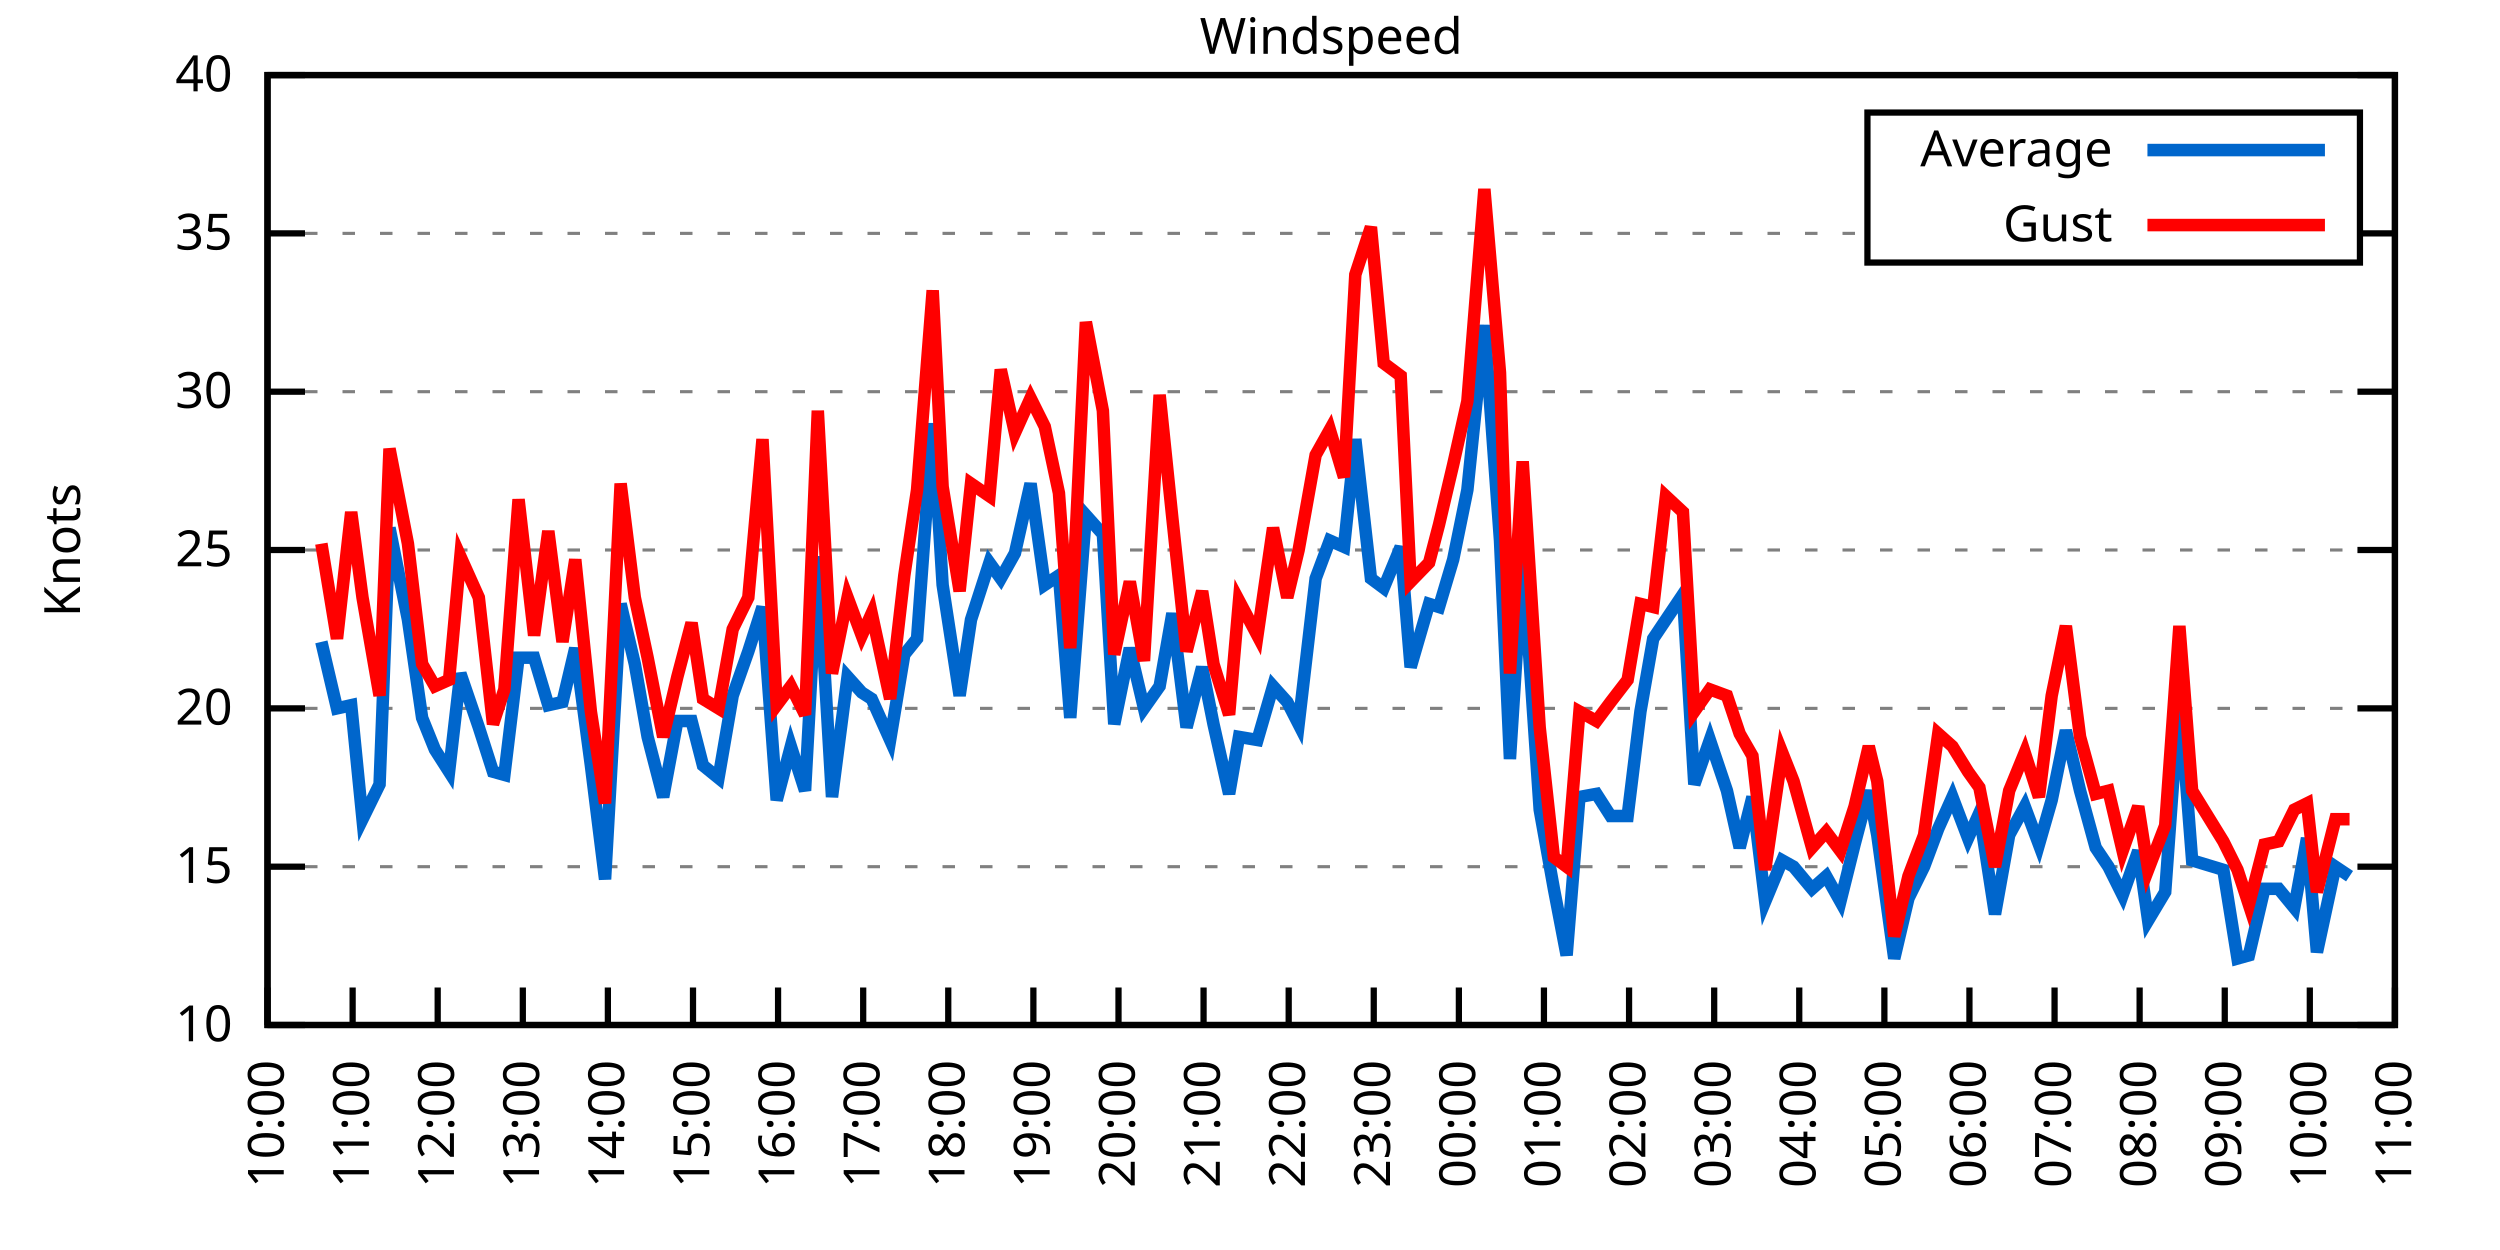
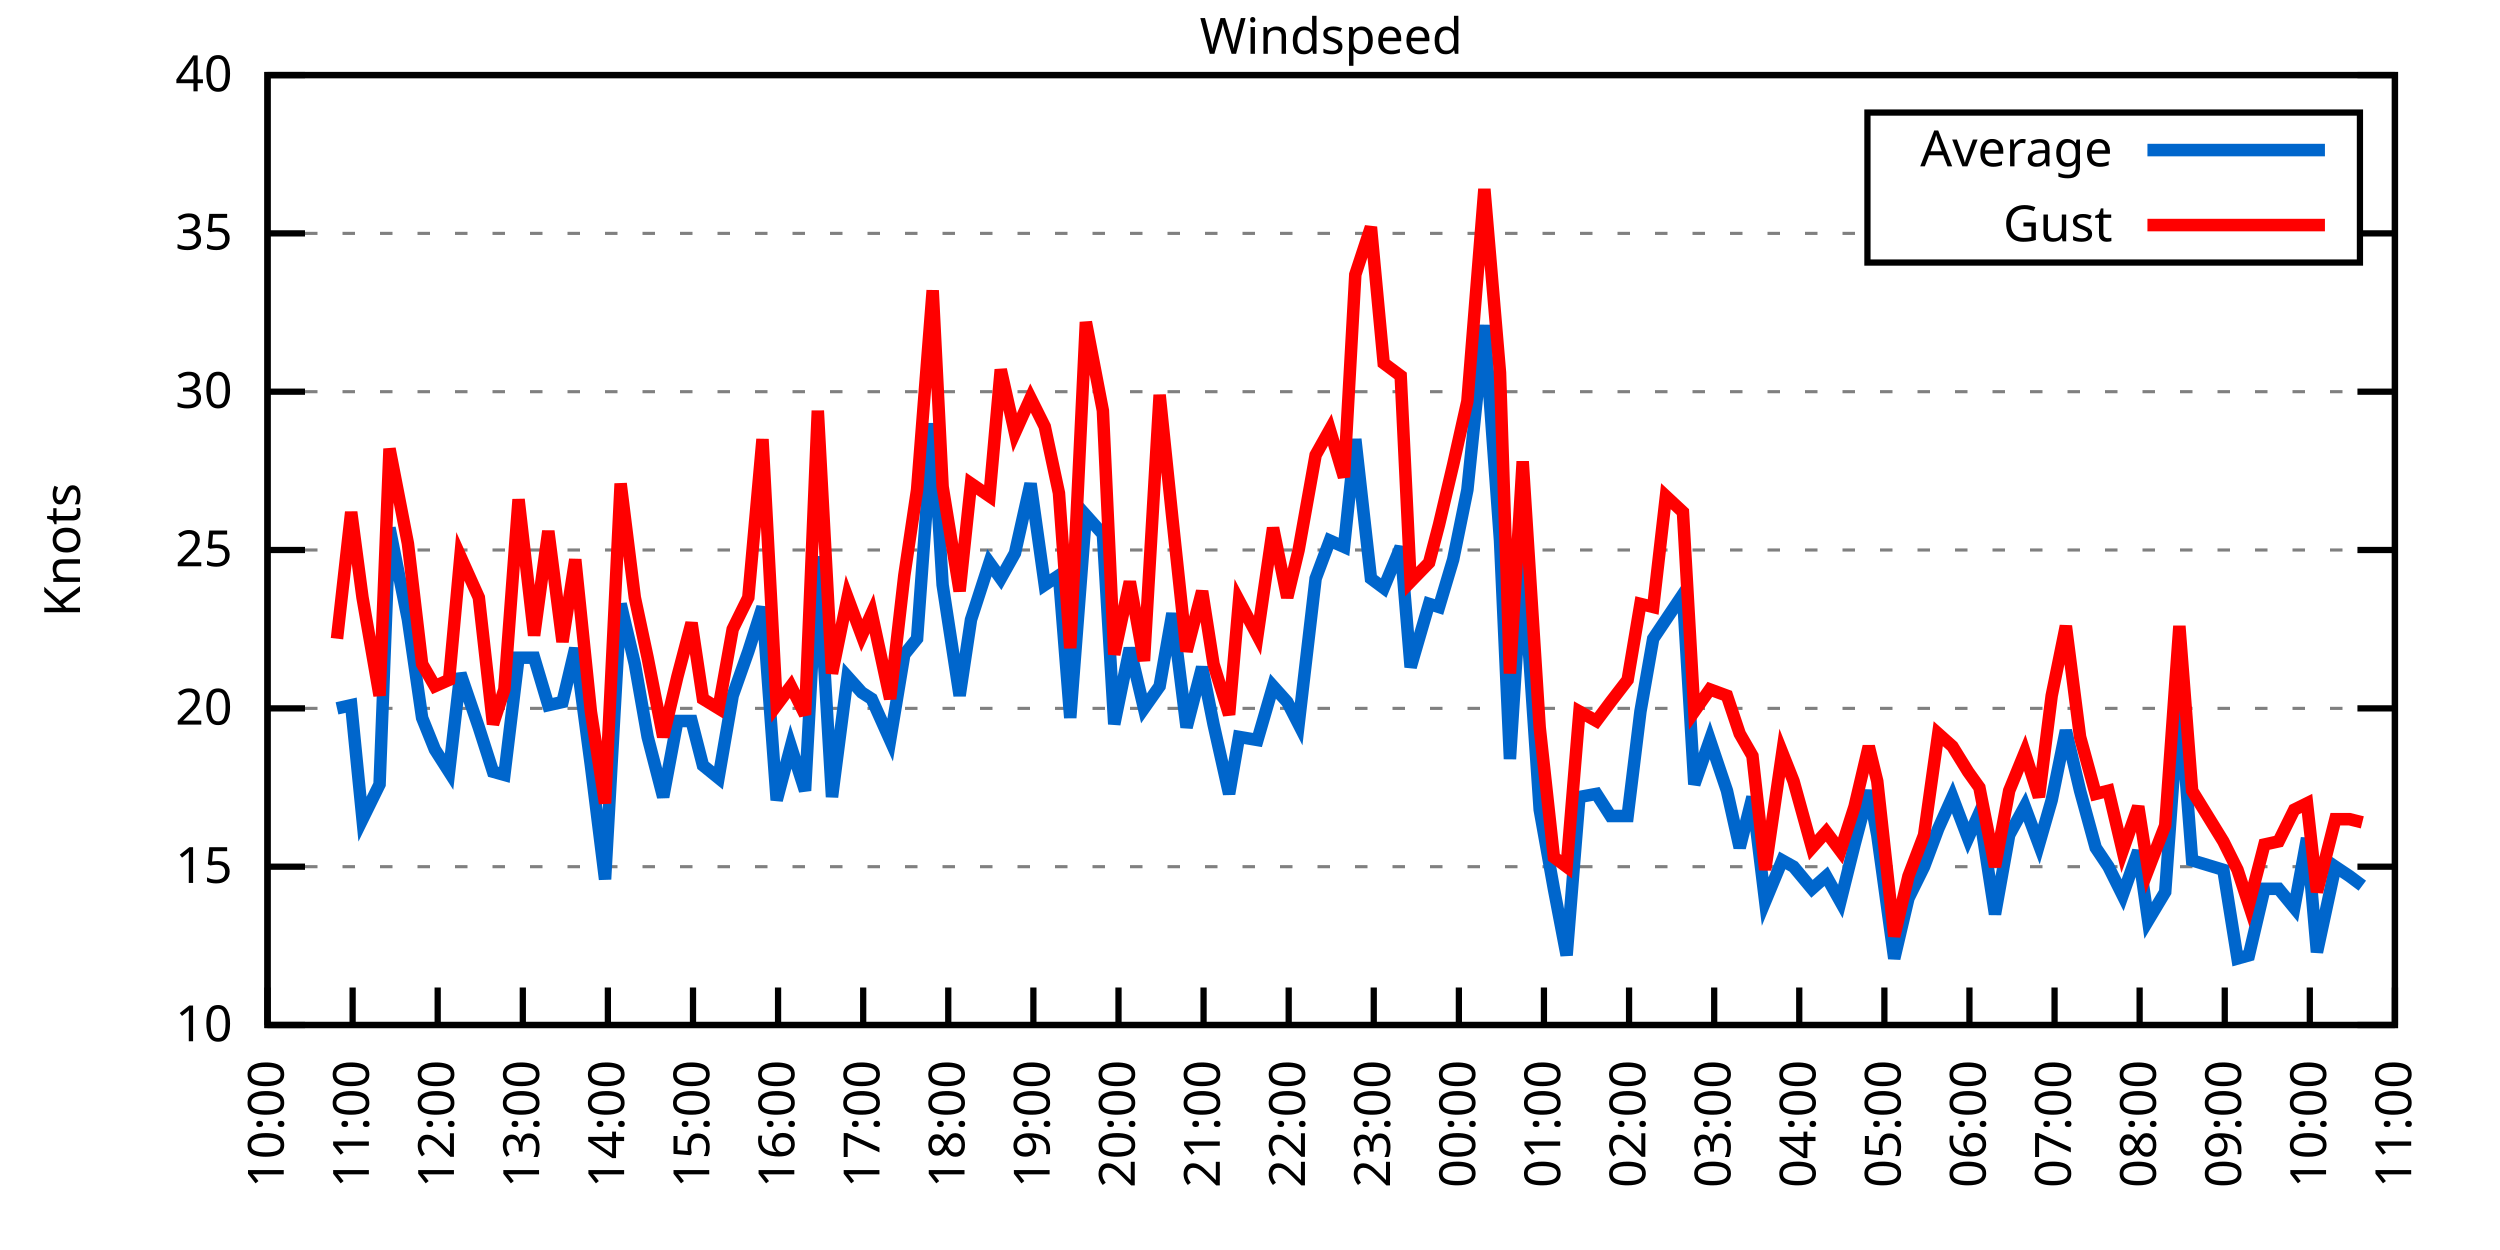
<svg xmlns="http://www.w3.org/2000/svg" xmlns:xlink="http://www.w3.org/1999/xlink" width="400" height="200" viewBox="0 0 400 200">
  <g id="gnuplot_canvas">
    <rect x="0" y="0" width="400" height="200" fill="none" />
    <defs>
      <circle id="gpDot" r="0.5" stroke-width="0.5" stroke="currentColor" />
      <path id="gpPt0" stroke-width="0.333" stroke="currentColor" d="M-1,0 h2 M0,-1 v2" />
      <path id="gpPt1" stroke-width="0.333" stroke="currentColor" d="M-1,-1 L1,1 M1,-1 L-1,1" />
      <path id="gpPt2" stroke-width="0.333" stroke="currentColor" d="M-1,0 L1,0 M0,-1 L0,1 M-1,-1 L1,1 M-1,1 L1,-1" />
      <rect id="gpPt3" stroke-width="0.333" stroke="currentColor" x="-1" y="-1" width="2" height="2" />
      <rect id="gpPt4" stroke-width="0.333" stroke="currentColor" fill="currentColor" x="-1" y="-1" width="2" height="2" />
      <circle id="gpPt5" stroke-width="0.333" stroke="currentColor" cx="0" cy="0" r="1" />
      <use xlink:href="#gpPt5" id="gpPt6" fill="currentColor" stroke="none" />
      <path id="gpPt7" stroke-width="0.333" stroke="currentColor" d="M0,-1.33 L-1.33,0.67 L1.33,0.67 z" />
      <use xlink:href="#gpPt7" id="gpPt8" fill="currentColor" stroke="none" />
      <use xlink:href="#gpPt7" id="gpPt9" stroke="currentColor" transform="rotate(180)" />
      <use xlink:href="#gpPt9" id="gpPt10" fill="currentColor" stroke="none" />
      <use xlink:href="#gpPt3" id="gpPt11" stroke="currentColor" transform="rotate(45)" />
      <use xlink:href="#gpPt11" id="gpPt12" fill="currentColor" stroke="none" />
      <path id="gpPt13" stroke-width="0.333" stroke="currentColor" d="M0,1.330 L1.265,0.411 L0.782,-1.067 L-0.782,-1.076 L-1.265,0.411 z" />
      <use xlink:href="#gpPt13" id="gpPt14" fill="currentColor" stroke="none" />
      <filter id="textbox" filterUnits="objectBoundingBox" x="0" y="0" height="1" width="1">
        <feFlood flood-color="white" flood-opacity="1" result="bgnd" />
        <feComposite in="SourceGraphic" in2="bgnd" operator="atop" />
      </filter>
      <filter id="greybox" filterUnits="objectBoundingBox" x="0" y="0" height="1" width="1">
        <feFlood flood-color="lightgrey" flood-opacity="1" result="grey" />
        <feComposite in="SourceGraphic" in2="grey" operator="atop" />
      </filter>
    </defs>
    <g fill="none" color="white" stroke="currentColor" stroke-width="1.00" stroke-linecap="butt" stroke-linejoin="miter">
</g>
    <g fill="none" color="black" stroke="currentColor" stroke-width="1.00" stroke-linecap="butt" stroke-linejoin="miter">
      <g stroke="none" shape-rendering="crispEdges">
        <polygon fill="rgb(255, 255, 255)" points="42.80,164.00 383.18,164.00 383.18,12.02 42.80,12.02 " />
      </g>
    </g>
    <g fill="none" color="black" stroke="currentColor" stroke-width="1.00" stroke-linecap="butt" stroke-linejoin="miter">
</g>
    <g fill="none" color="black" stroke="black" stroke-width="0.50" stroke-linecap="butt" stroke-linejoin="miter">
</g>
    <g fill="none" color="gray" stroke="currentColor" stroke-width="0.50" stroke-linecap="butt" stroke-linejoin="miter">
      <path stroke="gray" stroke-dasharray="2,4" class="gridline" d="M42.80,164.00 L383.19,164.00  " />
    </g>
    <g fill="none" color="gray" stroke="gray" stroke-width="1.00" stroke-linecap="butt" stroke-linejoin="miter">
</g>
    <g fill="none" color="black" stroke="currentColor" stroke-width="1.00" stroke-linecap="butt" stroke-linejoin="miter">
      <path stroke="black" d="M42.80,164.00 L48.80,164.00 M383.19,164.00 L377.19,164.00  " />
      <g transform="translate(37.20,166.60)" stroke="none" fill="black" font-family="Sans" font-size="8.00" text-anchor="end">
        <text>
          <tspan font-family="Sans"> 10</tspan>
        </text>
      </g>
    </g>
    <g fill="none" color="black" stroke="currentColor" stroke-width="1.00" stroke-linecap="butt" stroke-linejoin="miter">
</g>
    <g fill="none" color="black" stroke="black" stroke-width="0.50" stroke-linecap="butt" stroke-linejoin="miter">
</g>
    <g fill="none" color="gray" stroke="currentColor" stroke-width="0.50" stroke-linecap="butt" stroke-linejoin="miter">
      <path stroke="gray" stroke-dasharray="2,4" class="gridline" d="M42.80,138.67 L383.19,138.67  " />
    </g>
    <g fill="none" color="gray" stroke="gray" stroke-width="1.00" stroke-linecap="butt" stroke-linejoin="miter">
</g>
    <g fill="none" color="black" stroke="currentColor" stroke-width="1.00" stroke-linecap="butt" stroke-linejoin="miter">
      <path stroke="black" d="M42.80,138.67 L48.80,138.67 M383.19,138.67 L377.19,138.67  " />
      <g transform="translate(37.20,141.27)" stroke="none" fill="black" font-family="Sans" font-size="8.00" text-anchor="end">
        <text>
          <tspan font-family="Sans"> 15</tspan>
        </text>
      </g>
    </g>
    <g fill="none" color="black" stroke="currentColor" stroke-width="1.00" stroke-linecap="butt" stroke-linejoin="miter">
</g>
    <g fill="none" color="black" stroke="black" stroke-width="0.50" stroke-linecap="butt" stroke-linejoin="miter">
</g>
    <g fill="none" color="gray" stroke="currentColor" stroke-width="0.50" stroke-linecap="butt" stroke-linejoin="miter">
      <path stroke="gray" stroke-dasharray="2,4" class="gridline" d="M42.80,113.34 L383.19,113.34  " />
    </g>
    <g fill="none" color="gray" stroke="gray" stroke-width="1.00" stroke-linecap="butt" stroke-linejoin="miter">
</g>
    <g fill="none" color="black" stroke="currentColor" stroke-width="1.00" stroke-linecap="butt" stroke-linejoin="miter">
      <path stroke="black" d="M42.80,113.34 L48.80,113.34 M383.19,113.34 L377.19,113.34  " />
      <g transform="translate(37.20,115.94)" stroke="none" fill="black" font-family="Sans" font-size="8.00" text-anchor="end">
        <text>
          <tspan font-family="Sans"> 20</tspan>
        </text>
      </g>
    </g>
    <g fill="none" color="black" stroke="currentColor" stroke-width="1.00" stroke-linecap="butt" stroke-linejoin="miter">
</g>
    <g fill="none" color="black" stroke="black" stroke-width="0.50" stroke-linecap="butt" stroke-linejoin="miter">
</g>
    <g fill="none" color="gray" stroke="currentColor" stroke-width="0.50" stroke-linecap="butt" stroke-linejoin="miter">
      <path stroke="gray" stroke-dasharray="2,4" class="gridline" d="M42.80,88.00 L383.19,88.00  " />
    </g>
    <g fill="none" color="gray" stroke="gray" stroke-width="1.00" stroke-linecap="butt" stroke-linejoin="miter">
</g>
    <g fill="none" color="black" stroke="currentColor" stroke-width="1.00" stroke-linecap="butt" stroke-linejoin="miter">
      <path stroke="black" d="M42.80,88.00 L48.80,88.00 M383.19,88.00 L377.19,88.00  " />
      <g transform="translate(37.20,90.60)" stroke="none" fill="black" font-family="Sans" font-size="8.00" text-anchor="end">
        <text>
          <tspan font-family="Sans"> 25</tspan>
        </text>
      </g>
    </g>
    <g fill="none" color="black" stroke="currentColor" stroke-width="1.00" stroke-linecap="butt" stroke-linejoin="miter">
</g>
    <g fill="none" color="black" stroke="black" stroke-width="0.50" stroke-linecap="butt" stroke-linejoin="miter">
</g>
    <g fill="none" color="gray" stroke="currentColor" stroke-width="0.50" stroke-linecap="butt" stroke-linejoin="miter">
      <path stroke="gray" stroke-dasharray="2,4" class="gridline" d="M42.80,62.67 L383.19,62.67  " />
    </g>
    <g fill="none" color="gray" stroke="gray" stroke-width="1.00" stroke-linecap="butt" stroke-linejoin="miter">
</g>
    <g fill="none" color="black" stroke="currentColor" stroke-width="1.00" stroke-linecap="butt" stroke-linejoin="miter">
      <path stroke="black" d="M42.80,62.67 L48.80,62.67 M383.19,62.67 L377.19,62.67  " />
      <g transform="translate(37.20,65.27)" stroke="none" fill="black" font-family="Sans" font-size="8.00" text-anchor="end">
        <text>
          <tspan font-family="Sans"> 30</tspan>
        </text>
      </g>
    </g>
    <g fill="none" color="black" stroke="currentColor" stroke-width="1.00" stroke-linecap="butt" stroke-linejoin="miter">
</g>
    <g fill="none" color="black" stroke="black" stroke-width="0.50" stroke-linecap="butt" stroke-linejoin="miter">
</g>
    <g fill="none" color="gray" stroke="currentColor" stroke-width="0.50" stroke-linecap="butt" stroke-linejoin="miter">
      <path stroke="gray" stroke-dasharray="2,4" class="gridline" d="M42.80,37.34 L298.79,37.34 M377.59,37.34 L383.19,37.34  " />
    </g>
    <g fill="none" color="gray" stroke="gray" stroke-width="1.00" stroke-linecap="butt" stroke-linejoin="miter">
</g>
    <g fill="none" color="black" stroke="currentColor" stroke-width="1.00" stroke-linecap="butt" stroke-linejoin="miter">
      <path stroke="black" d="M42.80,37.34 L48.80,37.34 M383.19,37.34 L377.19,37.34  " />
      <g transform="translate(37.20,39.94)" stroke="none" fill="black" font-family="Sans" font-size="8.00" text-anchor="end">
        <text>
          <tspan font-family="Sans"> 35</tspan>
        </text>
      </g>
    </g>
    <g fill="none" color="black" stroke="currentColor" stroke-width="1.00" stroke-linecap="butt" stroke-linejoin="miter">
</g>
    <g fill="none" color="black" stroke="black" stroke-width="0.50" stroke-linecap="butt" stroke-linejoin="miter">
</g>
    <g fill="none" color="gray" stroke="currentColor" stroke-width="0.50" stroke-linecap="butt" stroke-linejoin="miter">
      <path stroke="gray" stroke-dasharray="2,4" class="gridline" d="M42.80,12.01 L383.19,12.01  " />
    </g>
    <g fill="none" color="gray" stroke="gray" stroke-width="1.00" stroke-linecap="butt" stroke-linejoin="miter">
</g>
    <g fill="none" color="black" stroke="currentColor" stroke-width="1.00" stroke-linecap="butt" stroke-linejoin="miter">
      <path stroke="black" d="M42.80,12.01 L48.80,12.01 M383.19,12.01 L377.19,12.01  " />
      <g transform="translate(37.20,14.61)" stroke="none" fill="black" font-family="Sans" font-size="8.00" text-anchor="end">
        <text>
          <tspan font-family="Sans"> 40</tspan>
        </text>
      </g>
    </g>
    <g fill="none" color="black" stroke="currentColor" stroke-width="1.00" stroke-linecap="butt" stroke-linejoin="miter">
      <path stroke="black" d="M42.80,164.00 L42.80,158.00  " />
      <g transform="translate(45.40,169.60) rotate(270.00)" stroke="none" fill="black" font-family="Sans" font-size="8.00" text-anchor="end">
        <text>
          <tspan font-family="Sans">10:00</tspan>
        </text>
      </g>
    </g>
    <g fill="none" color="black" stroke="currentColor" stroke-width="1.00" stroke-linecap="butt" stroke-linejoin="miter">
      <path stroke="black" d="M56.42,164.00 L56.42,158.00  " />
      <g transform="translate(59.02,169.60) rotate(270.00)" stroke="none" fill="black" font-family="Sans" font-size="8.00" text-anchor="end">
        <text>
          <tspan font-family="Sans">11:00</tspan>
        </text>
      </g>
    </g>
    <g fill="none" color="black" stroke="currentColor" stroke-width="1.00" stroke-linecap="butt" stroke-linejoin="miter">
      <path stroke="black" d="M70.03,164.00 L70.03,158.00  " />
      <g transform="translate(72.63,169.60) rotate(270.00)" stroke="none" fill="black" font-family="Sans" font-size="8.00" text-anchor="end">
        <text>
          <tspan font-family="Sans">12:00</tspan>
        </text>
      </g>
    </g>
    <g fill="none" color="black" stroke="currentColor" stroke-width="1.00" stroke-linecap="butt" stroke-linejoin="miter">
      <path stroke="black" d="M83.65,164.00 L83.65,158.00  " />
      <g transform="translate(86.25,169.60) rotate(270.00)" stroke="none" fill="black" font-family="Sans" font-size="8.00" text-anchor="end">
        <text>
          <tspan font-family="Sans">13:00</tspan>
        </text>
      </g>
    </g>
    <g fill="none" color="black" stroke="currentColor" stroke-width="1.00" stroke-linecap="butt" stroke-linejoin="miter">
      <path stroke="black" d="M97.26,164.00 L97.26,158.00  " />
      <g transform="translate(99.86,169.60) rotate(270.00)" stroke="none" fill="black" font-family="Sans" font-size="8.00" text-anchor="end">
        <text>
          <tspan font-family="Sans">14:00</tspan>
        </text>
      </g>
    </g>
    <g fill="none" color="black" stroke="currentColor" stroke-width="1.00" stroke-linecap="butt" stroke-linejoin="miter">
      <path stroke="black" d="M110.88,164.00 L110.88,158.00  " />
      <g transform="translate(113.48,169.60) rotate(270.00)" stroke="none" fill="black" font-family="Sans" font-size="8.00" text-anchor="end">
        <text>
          <tspan font-family="Sans">15:00</tspan>
        </text>
      </g>
    </g>
    <g fill="none" color="black" stroke="currentColor" stroke-width="1.00" stroke-linecap="butt" stroke-linejoin="miter">
      <path stroke="black" d="M124.49,164.00 L124.49,158.00  " />
      <g transform="translate(127.09,169.60) rotate(270.00)" stroke="none" fill="black" font-family="Sans" font-size="8.00" text-anchor="end">
        <text>
          <tspan font-family="Sans">16:00</tspan>
        </text>
      </g>
    </g>
    <g fill="none" color="black" stroke="currentColor" stroke-width="1.00" stroke-linecap="butt" stroke-linejoin="miter">
      <path stroke="black" d="M138.11,164.00 L138.11,158.00  " />
      <g transform="translate(140.71,169.60) rotate(270.00)" stroke="none" fill="black" font-family="Sans" font-size="8.00" text-anchor="end">
        <text>
          <tspan font-family="Sans">17:00</tspan>
        </text>
      </g>
    </g>
    <g fill="none" color="black" stroke="currentColor" stroke-width="1.00" stroke-linecap="butt" stroke-linejoin="miter">
      <path stroke="black" d="M151.72,164.00 L151.72,158.00  " />
      <g transform="translate(154.32,169.60) rotate(270.00)" stroke="none" fill="black" font-family="Sans" font-size="8.00" text-anchor="end">
        <text>
          <tspan font-family="Sans">18:00</tspan>
        </text>
      </g>
    </g>
    <g fill="none" color="black" stroke="currentColor" stroke-width="1.00" stroke-linecap="butt" stroke-linejoin="miter">
      <path stroke="black" d="M165.34,164.00 L165.34,158.00  " />
      <g transform="translate(167.94,169.60) rotate(270.00)" stroke="none" fill="black" font-family="Sans" font-size="8.00" text-anchor="end">
        <text>
          <tspan font-family="Sans">19:00</tspan>
        </text>
      </g>
    </g>
    <g fill="none" color="black" stroke="currentColor" stroke-width="1.00" stroke-linecap="butt" stroke-linejoin="miter">
      <path stroke="black" d="M178.96,164.00 L178.96,158.00  " />
      <g transform="translate(181.56,169.60) rotate(270.00)" stroke="none" fill="black" font-family="Sans" font-size="8.00" text-anchor="end">
        <text>
          <tspan font-family="Sans">20:00</tspan>
        </text>
      </g>
    </g>
    <g fill="none" color="black" stroke="currentColor" stroke-width="1.00" stroke-linecap="butt" stroke-linejoin="miter">
      <path stroke="black" d="M192.57,164.00 L192.57,158.00  " />
      <g transform="translate(195.17,169.60) rotate(270.00)" stroke="none" fill="black" font-family="Sans" font-size="8.00" text-anchor="end">
        <text>
          <tspan font-family="Sans">21:00</tspan>
        </text>
      </g>
    </g>
    <g fill="none" color="black" stroke="currentColor" stroke-width="1.00" stroke-linecap="butt" stroke-linejoin="miter">
      <path stroke="black" d="M206.19,164.00 L206.19,158.00  " />
      <g transform="translate(208.79,169.60) rotate(270.00)" stroke="none" fill="black" font-family="Sans" font-size="8.00" text-anchor="end">
        <text>
          <tspan font-family="Sans">22:00</tspan>
        </text>
      </g>
    </g>
    <g fill="none" color="black" stroke="currentColor" stroke-width="1.00" stroke-linecap="butt" stroke-linejoin="miter">
      <path stroke="black" d="M219.80,164.00 L219.80,158.00  " />
      <g transform="translate(222.40,169.60) rotate(270.00)" stroke="none" fill="black" font-family="Sans" font-size="8.00" text-anchor="end">
        <text>
          <tspan font-family="Sans">23:00</tspan>
        </text>
      </g>
    </g>
    <g fill="none" color="black" stroke="currentColor" stroke-width="1.00" stroke-linecap="butt" stroke-linejoin="miter">
      <path stroke="black" d="M233.42,164.00 L233.42,158.00  " />
      <g transform="translate(236.02,169.60) rotate(270.00)" stroke="none" fill="black" font-family="Sans" font-size="8.00" text-anchor="end">
        <text>
          <tspan font-family="Sans">00:00</tspan>
        </text>
      </g>
    </g>
    <g fill="none" color="black" stroke="currentColor" stroke-width="1.00" stroke-linecap="butt" stroke-linejoin="miter">
      <path stroke="black" d="M247.03,164.00 L247.03,158.00  " />
      <g transform="translate(249.63,169.60) rotate(270.00)" stroke="none" fill="black" font-family="Sans" font-size="8.00" text-anchor="end">
        <text>
          <tspan font-family="Sans">01:00</tspan>
        </text>
      </g>
    </g>
    <g fill="none" color="black" stroke="currentColor" stroke-width="1.00" stroke-linecap="butt" stroke-linejoin="miter">
      <path stroke="black" d="M260.65,164.00 L260.65,158.00  " />
      <g transform="translate(263.25,169.60) rotate(270.00)" stroke="none" fill="black" font-family="Sans" font-size="8.00" text-anchor="end">
        <text>
          <tspan font-family="Sans">02:00</tspan>
        </text>
      </g>
    </g>
    <g fill="none" color="black" stroke="currentColor" stroke-width="1.00" stroke-linecap="butt" stroke-linejoin="miter">
      <path stroke="black" d="M274.27,164.00 L274.27,158.00  " />
      <g transform="translate(276.87,169.60) rotate(270.00)" stroke="none" fill="black" font-family="Sans" font-size="8.00" text-anchor="end">
        <text>
          <tspan font-family="Sans">03:00</tspan>
        </text>
      </g>
    </g>
    <g fill="none" color="black" stroke="currentColor" stroke-width="1.00" stroke-linecap="butt" stroke-linejoin="miter">
      <path stroke="black" d="M287.88,164.00 L287.88,158.00  " />
      <g transform="translate(290.48,169.60) rotate(270.00)" stroke="none" fill="black" font-family="Sans" font-size="8.00" text-anchor="end">
        <text>
          <tspan font-family="Sans">04:00</tspan>
        </text>
      </g>
    </g>
    <g fill="none" color="black" stroke="currentColor" stroke-width="1.00" stroke-linecap="butt" stroke-linejoin="miter">
      <path stroke="black" d="M301.50,164.00 L301.50,158.00  " />
      <g transform="translate(304.10,169.60) rotate(270.00)" stroke="none" fill="black" font-family="Sans" font-size="8.00" text-anchor="end">
        <text>
          <tspan font-family="Sans">05:00</tspan>
        </text>
      </g>
    </g>
    <g fill="none" color="black" stroke="currentColor" stroke-width="1.00" stroke-linecap="butt" stroke-linejoin="miter">
      <path stroke="black" d="M315.11,164.00 L315.11,158.00  " />
      <g transform="translate(317.71,169.60) rotate(270.00)" stroke="none" fill="black" font-family="Sans" font-size="8.00" text-anchor="end">
        <text>
          <tspan font-family="Sans">06:00</tspan>
        </text>
      </g>
    </g>
    <g fill="none" color="black" stroke="currentColor" stroke-width="1.00" stroke-linecap="butt" stroke-linejoin="miter">
      <path stroke="black" d="M328.73,164.00 L328.73,158.00  " />
      <g transform="translate(331.33,169.60) rotate(270.00)" stroke="none" fill="black" font-family="Sans" font-size="8.00" text-anchor="end">
        <text>
          <tspan font-family="Sans">07:00</tspan>
        </text>
      </g>
    </g>
    <g fill="none" color="black" stroke="currentColor" stroke-width="1.00" stroke-linecap="butt" stroke-linejoin="miter">
      <path stroke="black" d="M342.34,164.00 L342.34,158.00  " />
      <g transform="translate(344.94,169.60) rotate(270.00)" stroke="none" fill="black" font-family="Sans" font-size="8.00" text-anchor="end">
        <text>
          <tspan font-family="Sans">08:00</tspan>
        </text>
      </g>
    </g>
    <g fill="none" color="black" stroke="currentColor" stroke-width="1.00" stroke-linecap="butt" stroke-linejoin="miter">
      <path stroke="black" d="M355.96,164.00 L355.96,158.00  " />
      <g transform="translate(358.56,169.60) rotate(270.00)" stroke="none" fill="black" font-family="Sans" font-size="8.00" text-anchor="end">
        <text>
          <tspan font-family="Sans">09:00</tspan>
        </text>
      </g>
    </g>
    <g fill="none" color="black" stroke="currentColor" stroke-width="1.00" stroke-linecap="butt" stroke-linejoin="miter">
      <path stroke="black" d="M369.57,164.00 L369.57,158.00  " />
      <g transform="translate(372.17,169.60) rotate(270.00)" stroke="none" fill="black" font-family="Sans" font-size="8.00" text-anchor="end">
        <text>
          <tspan font-family="Sans">10:00</tspan>
        </text>
      </g>
    </g>
    <g fill="none" color="black" stroke="currentColor" stroke-width="1.00" stroke-linecap="butt" stroke-linejoin="miter">
      <path stroke="black" d="M383.19,164.00 L383.19,158.00  " />
      <g transform="translate(385.79,169.60) rotate(270.00)" stroke="none" fill="black" font-family="Sans" font-size="8.00" text-anchor="end">
        <text>
          <tspan font-family="Sans">11:00</tspan>
        </text>
      </g>
    </g>
    <g fill="none" color="black" stroke="currentColor" stroke-width="1.00" stroke-linecap="butt" stroke-linejoin="miter">
</g>
    <g fill="none" color="black" stroke="currentColor" stroke-width="1.00" stroke-linecap="butt" stroke-linejoin="miter">
      <path stroke="black" d="M42.80,12.01 L42.80,164.00 L383.19,164.00 L383.19,12.01 L42.80,12.01 Z  " />
    </g>
    <g fill="none" color="black" stroke="currentColor" stroke-width="1.00" stroke-linecap="butt" stroke-linejoin="miter">
</g>
    <g fill="none" color="black" stroke="currentColor" stroke-width="1.00" stroke-linecap="butt" stroke-linejoin="miter">
      <path stroke="black" d="M298.79,42.01 L298.79,18.01 L377.59,18.01 L377.59,42.01 L298.79,42.01 Z  " />
    </g>
    <g id="Windspeed_plot_1">
      <g fill="none" color="white" stroke="black" stroke-width="2.00" stroke-linecap="butt" stroke-linejoin="miter">
</g>
      <g fill="none" color="black" stroke="currentColor" stroke-width="2.00" stroke-linecap="butt" stroke-linejoin="miter">
        <g transform="translate(337.99,26.61)" stroke="none" fill="black" font-family="Sans" font-size="8.00" text-anchor="end">
          <text>
            <tspan font-family="Sans">Average</tspan>
          </text>
        </g>
      </g>
      <g fill="none" color="black" stroke="currentColor" stroke-width="2.00" stroke-linecap="butt" stroke-linejoin="miter">
-         <path stroke="rgb(  0, 102, 204)" d="M343.59,24.01 L371.99,24.01 M51.42,102.70 L53.92,113.34 L56.19,112.83 L58.00,131.07 L60.73,125.50 L62.32,84.46   L65.27,99.15 L67.54,114.86 L69.58,119.92 L71.85,123.47 L73.66,107.76 L76.61,116.38 L78.88,123.47 L80.70,123.98   L82.97,105.23 L85.46,105.23 L87.73,112.83 L90.00,112.32 L92.04,103.71 L94.54,122.46 L96.81,140.69 L99.30,96.62   L101.57,106.24 L103.62,117.90 L106.11,127.52 L108.38,115.36 L110.65,115.36 L112.47,122.46 L114.96,124.48 L117.23,111.31   L119.73,104.22 L122.00,97.12 L124.27,128.03 L126.54,119.42 L128.81,126.51 L130.85,89.02 L133.12,127.52 L135.61,108.27   L137.88,110.80 L139.47,111.82 L142.42,118.40 L144.69,104.72 L146.73,102.19 L149.23,67.74 L150.82,93.58 L153.54,111.31   L155.36,99.15 L158.31,90.03 L160.12,92.56 L162.39,88.51 L164.89,77.37 L167.16,93.58 L169.43,92.06 L171.24,114.86   L173.74,82.43 L176.46,85.47 L178.28,115.87 L180.77,103.71 L183.04,113.34 L185.54,109.79 L187.58,98.14 L189.85,116.38   L192.34,106.75 L194.16,115.87 L196.66,127.02 L198.24,117.90 L201.19,118.40 L203.69,109.79 L205.96,112.32 L207.78,115.87   L210.50,92.56 L212.77,86.49 L215.04,87.50 L216.85,70.27 L219.35,92.56 L221.39,94.08 L224.11,87.50 L225.70,106.75   L228.65,96.62 L230.24,97.12 L232.51,89.52 L234.78,78.38 L237.50,52.03 L240.00,86.49 L241.59,121.44 L243.63,89.52   L246.35,129.55 L248.62,142.21 L250.66,152.85 L252.71,127.52 L255.43,127.02 L257.70,130.56 L260.42,130.56 L262.47,113.84   L264.51,102.19 L266.55,99.15 L269.27,95.10 L271.09,125.50 L273.58,118.40 L276.31,126.51 L278.35,135.63 L280.39,127.52   L282.43,144.24 L285.16,137.66 L286.97,138.67 L289.92,142.21 L292.19,140.19 L294.46,144.24 L296.73,135.12 L299.00,126.51   L300.36,133.60 L303.08,153.36 L305.35,143.73 L307.85,138.67 L310.12,132.59 L312.39,127.52 L314.89,134.11 L316.70,130.06   L319.20,146.27 L321.47,133.60 L323.96,129.04 L326.23,135.12 L328.27,128.03 L330.54,116.88 L332.81,126.51 L335.31,135.63   L337.35,138.67 L339.62,143.23 L342.12,136.14 L343.70,147.28 L346.43,142.72 L348.70,111.31 L350.74,137.66 L355.73,139.17   L358.00,153.36 L359.82,152.85 L362.31,142.21 L364.58,142.21 L367.08,145.25 L369.12,134.11 L370.71,152.35 L373.66,138.67   L375.93,140.19  " />
+         <path stroke="rgb(  0, 102, 204)" d="M343.59,24.01 L371.99,24.01 M53.92,113.34 L56.19,112.83 L58.00,131.07 L60.73,125.50 L62.32,84.46 L65.27,99.15   L67.54,114.86 L69.58,119.92 L71.85,123.47 L73.66,107.76 L76.61,116.38 L78.88,123.47 L80.70,123.98 L82.97,105.23   L85.46,105.23 L87.73,112.83 L90.00,112.32 L92.04,103.71 L94.54,122.46 L96.81,140.69 L99.30,96.62 L101.57,106.24   L103.62,117.90 L106.11,127.52 L108.38,115.36 L110.65,115.36 L112.47,122.46 L114.96,124.48 L117.23,111.31 L119.73,104.22   L122.00,97.12 L124.27,128.03 L126.54,119.42 L128.81,126.51 L130.85,89.02 L133.12,127.52 L135.61,108.27 L137.88,110.80   L139.47,111.82 L142.42,118.40 L144.69,104.72 L146.73,102.19 L149.23,67.74 L150.82,93.58 L153.54,111.31 L155.36,99.15   L158.31,90.03 L160.12,92.56 L162.39,88.51 L164.89,77.37 L167.16,93.58 L169.43,92.06 L171.24,114.86 L173.74,82.43   L176.46,85.47 L178.28,115.87 L180.77,103.71 L183.04,113.34 L185.54,109.79 L187.58,98.14 L189.85,116.38 L192.34,106.75   L194.16,115.87 L196.66,127.02 L198.24,117.90 L201.19,118.40 L203.69,109.79 L205.96,112.32 L207.78,115.87 L210.50,92.56   L212.77,86.49 L215.04,87.50 L216.85,70.27 L219.35,92.56 L221.39,94.08 L224.11,87.50 L225.70,106.75 L228.65,96.62   L230.24,97.12 L232.51,89.52 L234.78,78.38 L237.50,52.03 L240.00,86.49 L241.59,121.44 L243.63,89.52 L246.35,129.55   L248.62,142.21 L250.66,152.85 L252.71,127.52 L255.43,127.02 L257.70,130.56 L260.42,130.56 L262.47,113.84 L264.51,102.19   L266.55,99.15 L269.27,95.10 L271.09,125.50 L273.58,118.40 L276.31,126.51 L278.35,135.63 L280.39,127.52 L282.43,144.24   L285.16,137.66 L286.97,138.67 L289.92,142.21 L292.19,140.19 L294.46,144.24 L296.73,135.12 L299.00,126.51 L300.36,133.60   L303.08,153.36 L305.35,143.73 L307.85,138.67 L310.12,132.59 L312.39,127.52 L314.89,134.11 L316.70,130.06 L319.20,146.27   L321.47,133.60 L323.96,129.04 L326.23,135.12 L328.27,128.03 L330.54,116.88 L332.81,126.51 L335.31,135.63 L337.35,138.67   L339.62,143.23 L342.12,136.14 L343.70,147.28 L346.43,142.72 L348.70,111.31 L350.74,137.66 L355.73,139.17 L358.00,153.36   L359.82,152.85 L362.31,142.21 L364.58,142.21 L367.08,145.25 L369.12,134.11 L370.71,152.35 L373.66,138.67 L375.93,140.19   L377.97,141.71  " />
      </g>
    </g>
    <g id="Windspeed_plot_2">
      <g fill="none" color="black" stroke="currentColor" stroke-width="2.00" stroke-linecap="butt" stroke-linejoin="miter">
        <g transform="translate(337.99,38.61)" stroke="none" fill="black" font-family="Sans" font-size="8.00" text-anchor="end">
          <text>
            <tspan font-family="Sans">Gust</tspan>
          </text>
        </g>
      </g>
      <g fill="none" color="black" stroke="currentColor" stroke-width="2.00" stroke-linecap="butt" stroke-linejoin="miter">
-         <path stroke="rgb(255,   0,   0)" d="M343.59,36.01 L371.99,36.01 M51.42,86.99 L53.92,102.19 L56.19,81.93 L58.00,95.60 L60.73,111.31 L62.32,71.79   L65.27,86.99 L67.54,106.24 L69.58,109.79 L71.85,108.78 L73.66,89.02 L76.61,95.60 L78.88,115.87 L80.70,110.30   L82.97,79.90 L85.46,101.68 L87.73,84.97 L90.00,102.70 L92.04,89.52 L94.54,113.84 L96.81,128.54 L99.30,77.37   L101.57,95.60 L103.62,105.23 L106.11,117.90 L108.38,108.27 L110.65,99.66 L112.47,111.82 L114.96,113.34 L117.23,100.67   L119.73,95.60 L122.00,70.27 L124.27,112.83 L126.54,109.79 L128.81,114.35 L130.85,65.71 L133.12,107.76 L135.61,95.60   L137.88,101.68 L139.47,98.14 L142.42,111.82 L144.69,92.06 L146.73,78.38 L149.23,46.46 L150.82,77.87 L153.54,94.59   L155.36,77.37 L158.31,79.39 L160.12,59.13 L162.39,69.26 L164.89,63.69 L167.16,68.25 L169.43,78.89 L171.24,103.71   L173.74,51.53 L176.46,65.71 L178.28,104.72 L180.77,93.07 L183.04,105.74 L185.54,63.18 L187.58,82.94 L189.85,104.22   L192.34,94.59 L194.16,106.24 L196.66,114.35 L198.24,96.11 L201.19,101.68 L203.69,84.46 L205.96,95.60 L207.78,88.00   L210.50,72.81 L212.77,68.75 L215.04,76.35 L216.85,43.93 L219.35,36.33 L221.39,58.11 L224.11,60.14 L225.70,93.07   L228.65,90.03 L230.24,83.95 L232.51,74.33 L234.78,64.19 L237.50,30.25 L240.00,59.63 L241.59,107.76 L243.63,73.82   L246.35,116.38 L248.62,137.15 L250.66,138.67 L252.71,113.84 L255.43,115.36 L257.70,112.32 L260.42,108.78 L262.47,96.62   L264.51,97.12 L266.55,79.39 L269.27,81.93 L271.09,113.84 L273.58,110.30 L276.31,111.31 L278.35,117.39 L280.39,120.94   L282.43,139.17 L285.16,120.43 L286.97,124.99 L289.92,135.63 L292.19,133.10 L294.46,136.14 L296.73,129.04 L299.00,119.42   L300.36,124.99 L303.08,149.81 L305.35,140.19 L307.85,133.60 L310.12,117.39 L312.39,119.42 L314.89,123.47 L316.70,126.00   L319.20,138.67 L321.47,126.51 L323.96,120.43 L326.23,127.52 L328.27,111.31 L330.54,100.16 L332.81,117.90 L335.31,127.02   L337.35,126.51 L339.62,136.14 L342.12,129.04 L343.70,139.17 L346.43,132.08 L348.70,100.16 L350.74,126.51 L355.73,134.62   L358.00,139.17 L359.82,144.75 L362.31,135.12 L364.58,134.62 L367.08,129.55 L369.12,128.54 L370.71,142.72 L373.66,131.07   L375.93,131.07  " />
+         <path stroke="rgb(255,   0,   0)" d="M343.59,36.01 L371.99,36.01 M53.92,102.19 L56.19,81.93 L58.00,95.60 L60.73,111.31 L62.32,71.79 L65.27,86.99   L67.54,106.24 L69.58,109.79 L71.85,108.78 L73.66,89.02 L76.61,95.60 L78.88,115.87 L80.70,110.30 L82.97,79.90   L85.46,101.68 L87.73,84.97 L90.00,102.70 L92.04,89.52 L94.54,113.84 L96.81,128.54 L99.30,77.37 L101.57,95.60   L103.62,105.23 L106.11,117.90 L108.38,108.27 L110.65,99.66 L112.47,111.82 L114.96,113.34 L117.23,100.67 L119.73,95.60   L122.00,70.27 L124.27,112.83 L126.54,109.79 L128.81,114.35 L130.85,65.71 L133.12,107.76 L135.61,95.60 L137.88,101.68   L139.47,98.14 L142.42,111.82 L144.69,92.06 L146.73,78.38 L149.23,46.46 L150.82,77.87 L153.54,94.59 L155.36,77.37   L158.31,79.39 L160.12,59.13 L162.39,69.26 L164.89,63.69 L167.16,68.25 L169.43,78.89 L171.24,103.71 L173.74,51.53   L176.46,65.71 L178.28,104.72 L180.77,93.07 L183.04,105.74 L185.54,63.18 L187.58,82.94 L189.85,104.22 L192.34,94.59   L194.16,106.24 L196.66,114.35 L198.24,96.11 L201.19,101.68 L203.69,84.46 L205.96,95.60 L207.78,88.00 L210.50,72.81   L212.77,68.75 L215.04,76.35 L216.85,43.93 L219.35,36.33 L221.39,58.11 L224.11,60.14 L225.70,93.07 L228.65,90.03   L230.24,83.95 L232.51,74.33 L234.78,64.19 L237.50,30.25 L240.00,59.63 L241.59,107.76 L243.63,73.82 L246.35,116.38   L248.62,137.15 L250.66,138.67 L252.71,113.84 L255.43,115.36 L257.70,112.32 L260.42,108.78 L262.47,96.62 L264.51,97.12   L266.55,79.39 L269.27,81.93 L271.09,113.84 L273.58,110.30 L276.31,111.31 L278.35,117.39 L280.39,120.94 L282.43,139.17   L285.16,120.43 L286.97,124.99 L289.92,135.63 L292.19,133.10 L294.46,136.14 L296.73,129.04 L299.00,119.42 L300.36,124.99   L303.08,149.81 L305.35,140.19 L307.85,133.60 L310.12,117.39 L312.39,119.42 L314.89,123.47 L316.70,126.00 L319.20,138.67   L321.47,126.51 L323.96,120.43 L326.23,127.52 L328.27,111.31 L330.54,100.16 L332.81,117.90 L335.31,127.02 L337.35,126.51   L339.62,136.14 L342.12,129.04 L343.70,139.17 L346.43,132.08 L348.70,100.16 L350.74,126.51 L355.73,134.62 L358.00,139.17   L359.82,144.75 L362.31,135.12 L364.58,134.62 L367.08,129.55 L369.12,128.54 L370.71,142.72 L373.66,131.07 L375.93,131.07   L377.97,131.58  " />
      </g>
    </g>
    <g fill="none" color="black" stroke="currentColor" stroke-width="2.00" stroke-linecap="butt" stroke-linejoin="miter">
</g>
    <g fill="none" color="black" stroke="black" stroke-width="1.00" stroke-linecap="butt" stroke-linejoin="miter">
</g>
    <g fill="none" color="black" stroke="currentColor" stroke-width="1.00" stroke-linecap="butt" stroke-linejoin="miter">
      <path stroke="black" d="M42.80,12.01 L42.80,164.00 L383.19,164.00 L383.19,12.01 L42.80,12.01 Z  " />
      <g transform="translate(12.80,88.01) rotate(270.00)" stroke="none" fill="black" font-family="Sans" font-size="8.00" text-anchor="middle">
        <text>
          <tspan font-family="Sans">Knots</tspan>
        </text>
      </g>
    </g>
    <g fill="none" color="black" stroke="currentColor" stroke-width="1.00" stroke-linecap="butt" stroke-linejoin="miter">
</g>
    <g fill="none" color="black" stroke="currentColor" stroke-width="1.00" stroke-linecap="butt" stroke-linejoin="miter">
      <g transform="translate(212.99,8.61)" stroke="none" fill="black" font-family="Sans" font-size="8.00" text-anchor="middle">
        <text>
          <tspan font-family="Sans">Windspeed</tspan>
        </text>
      </g>
    </g>
    <g fill="none" color="black" stroke="currentColor" stroke-width="1.00" stroke-linecap="butt" stroke-linejoin="miter">
</g>
  </g>
</svg>
